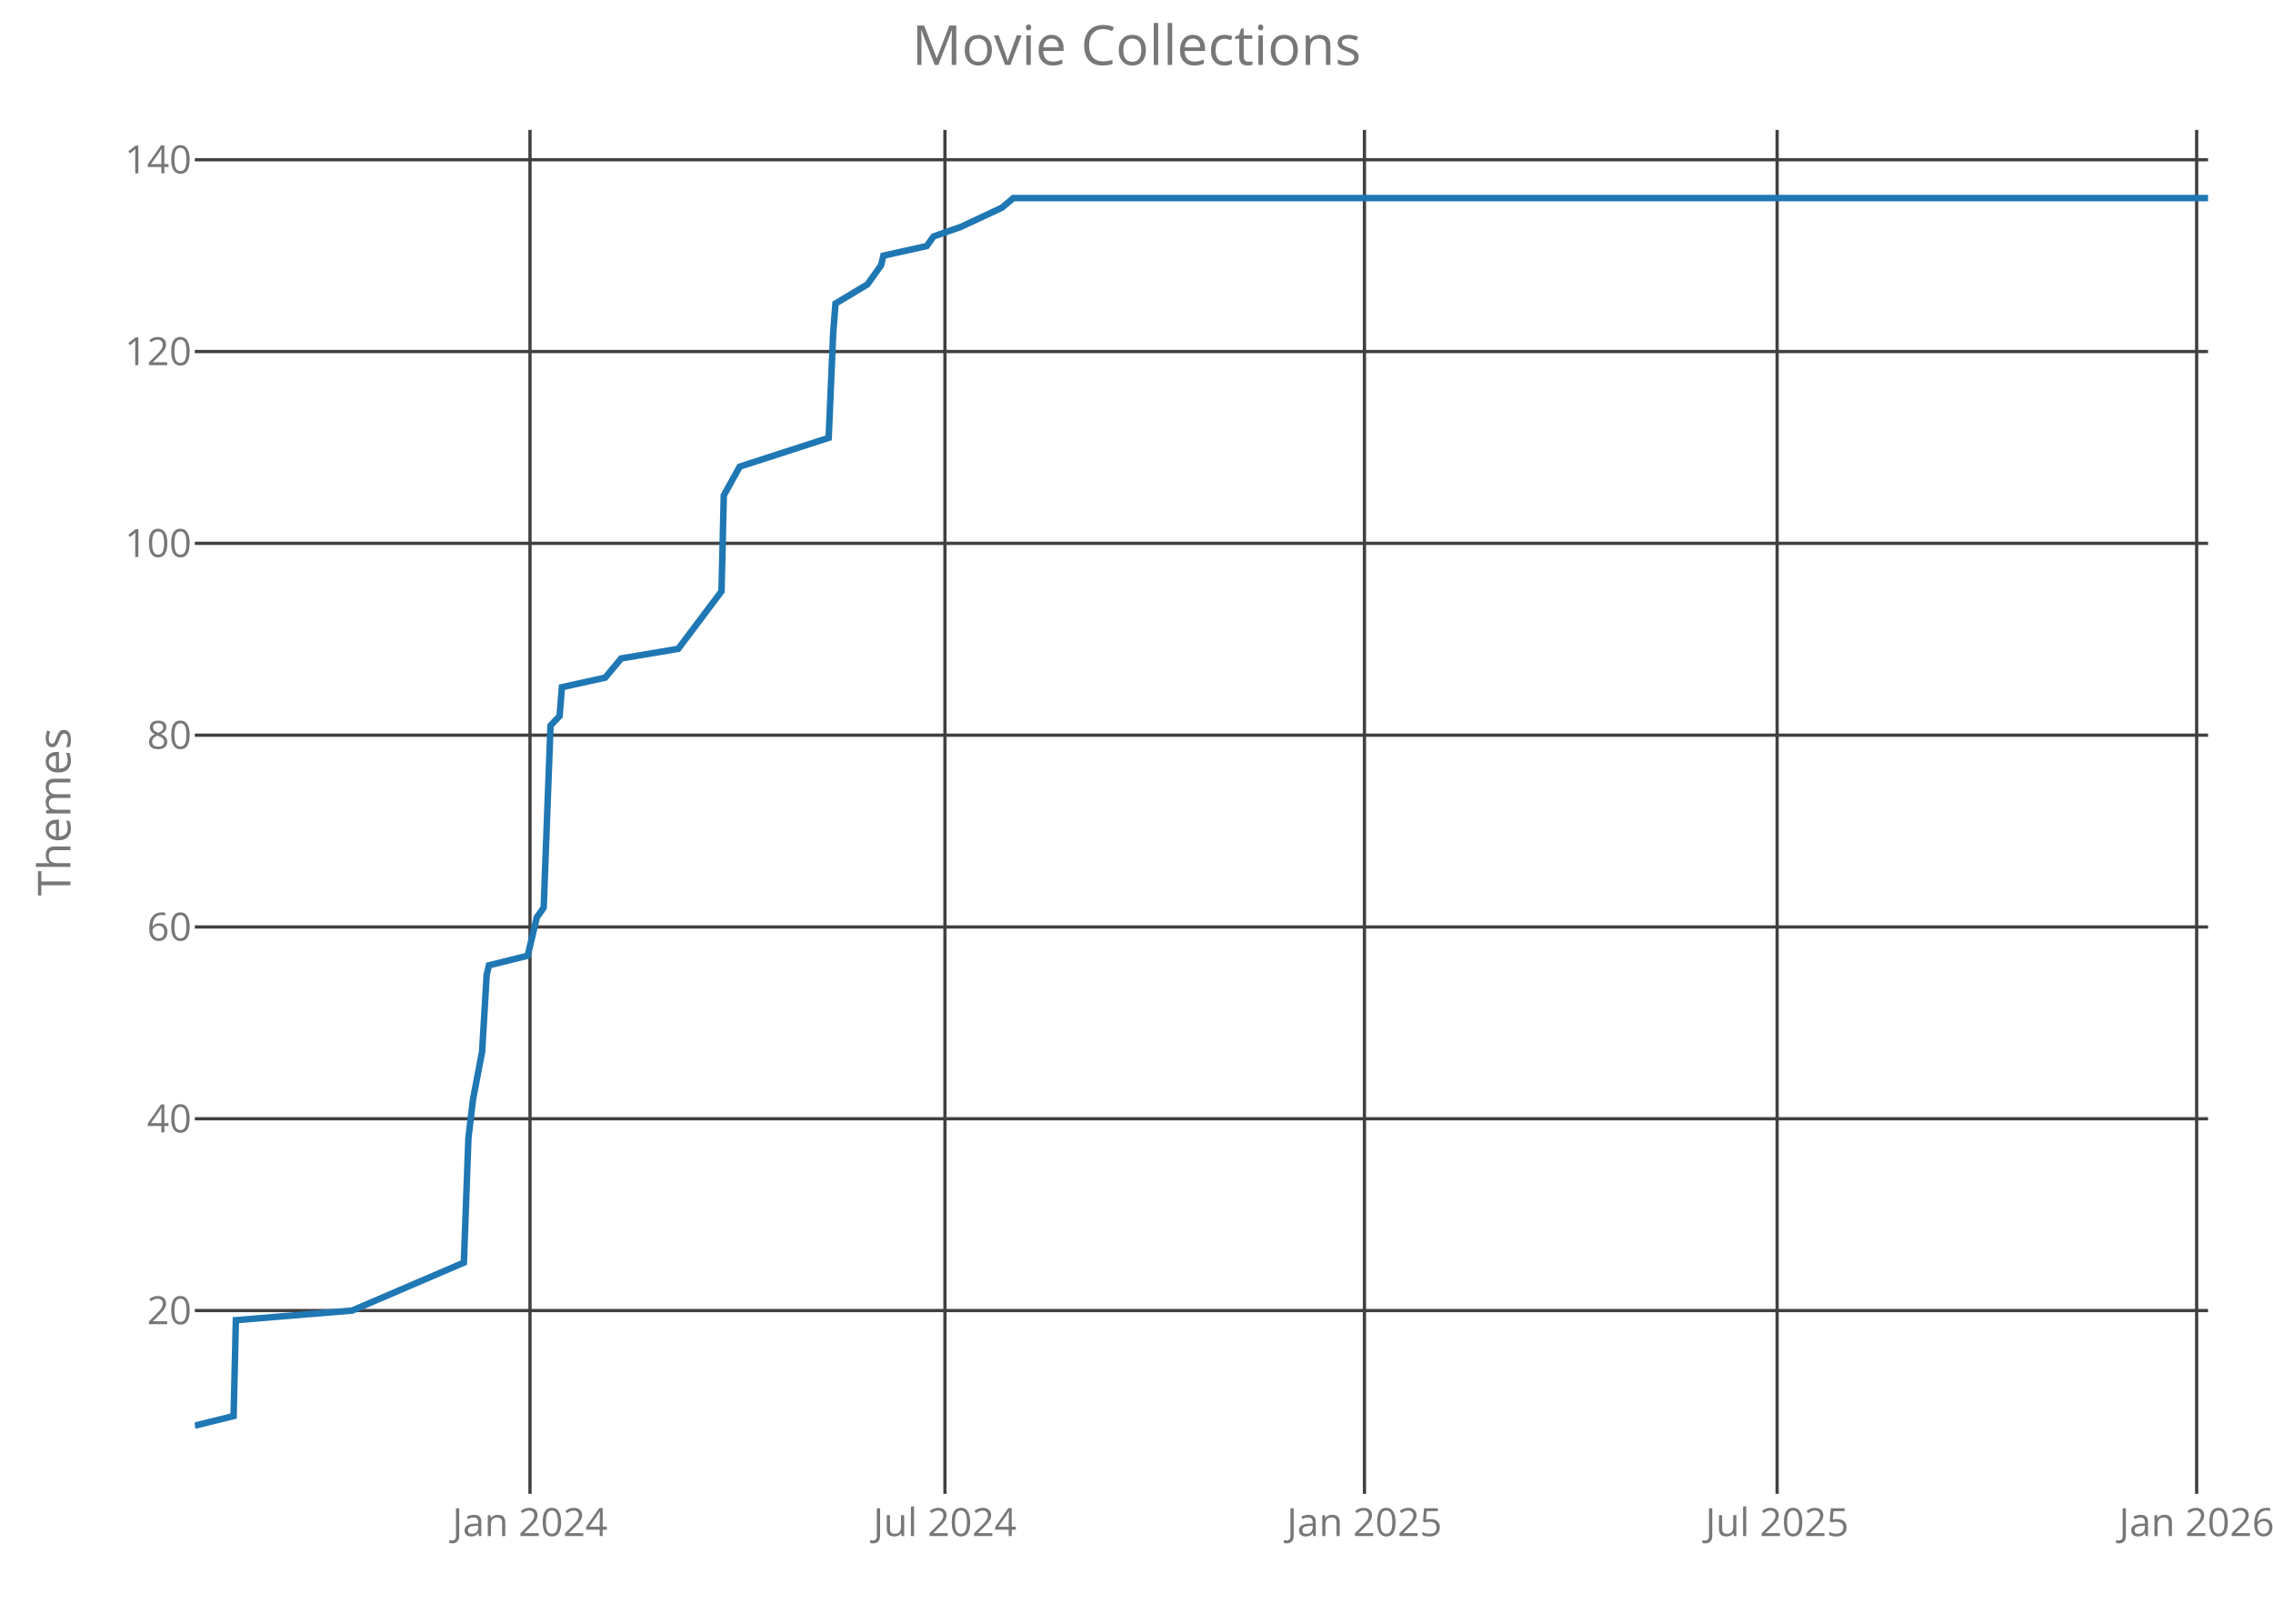
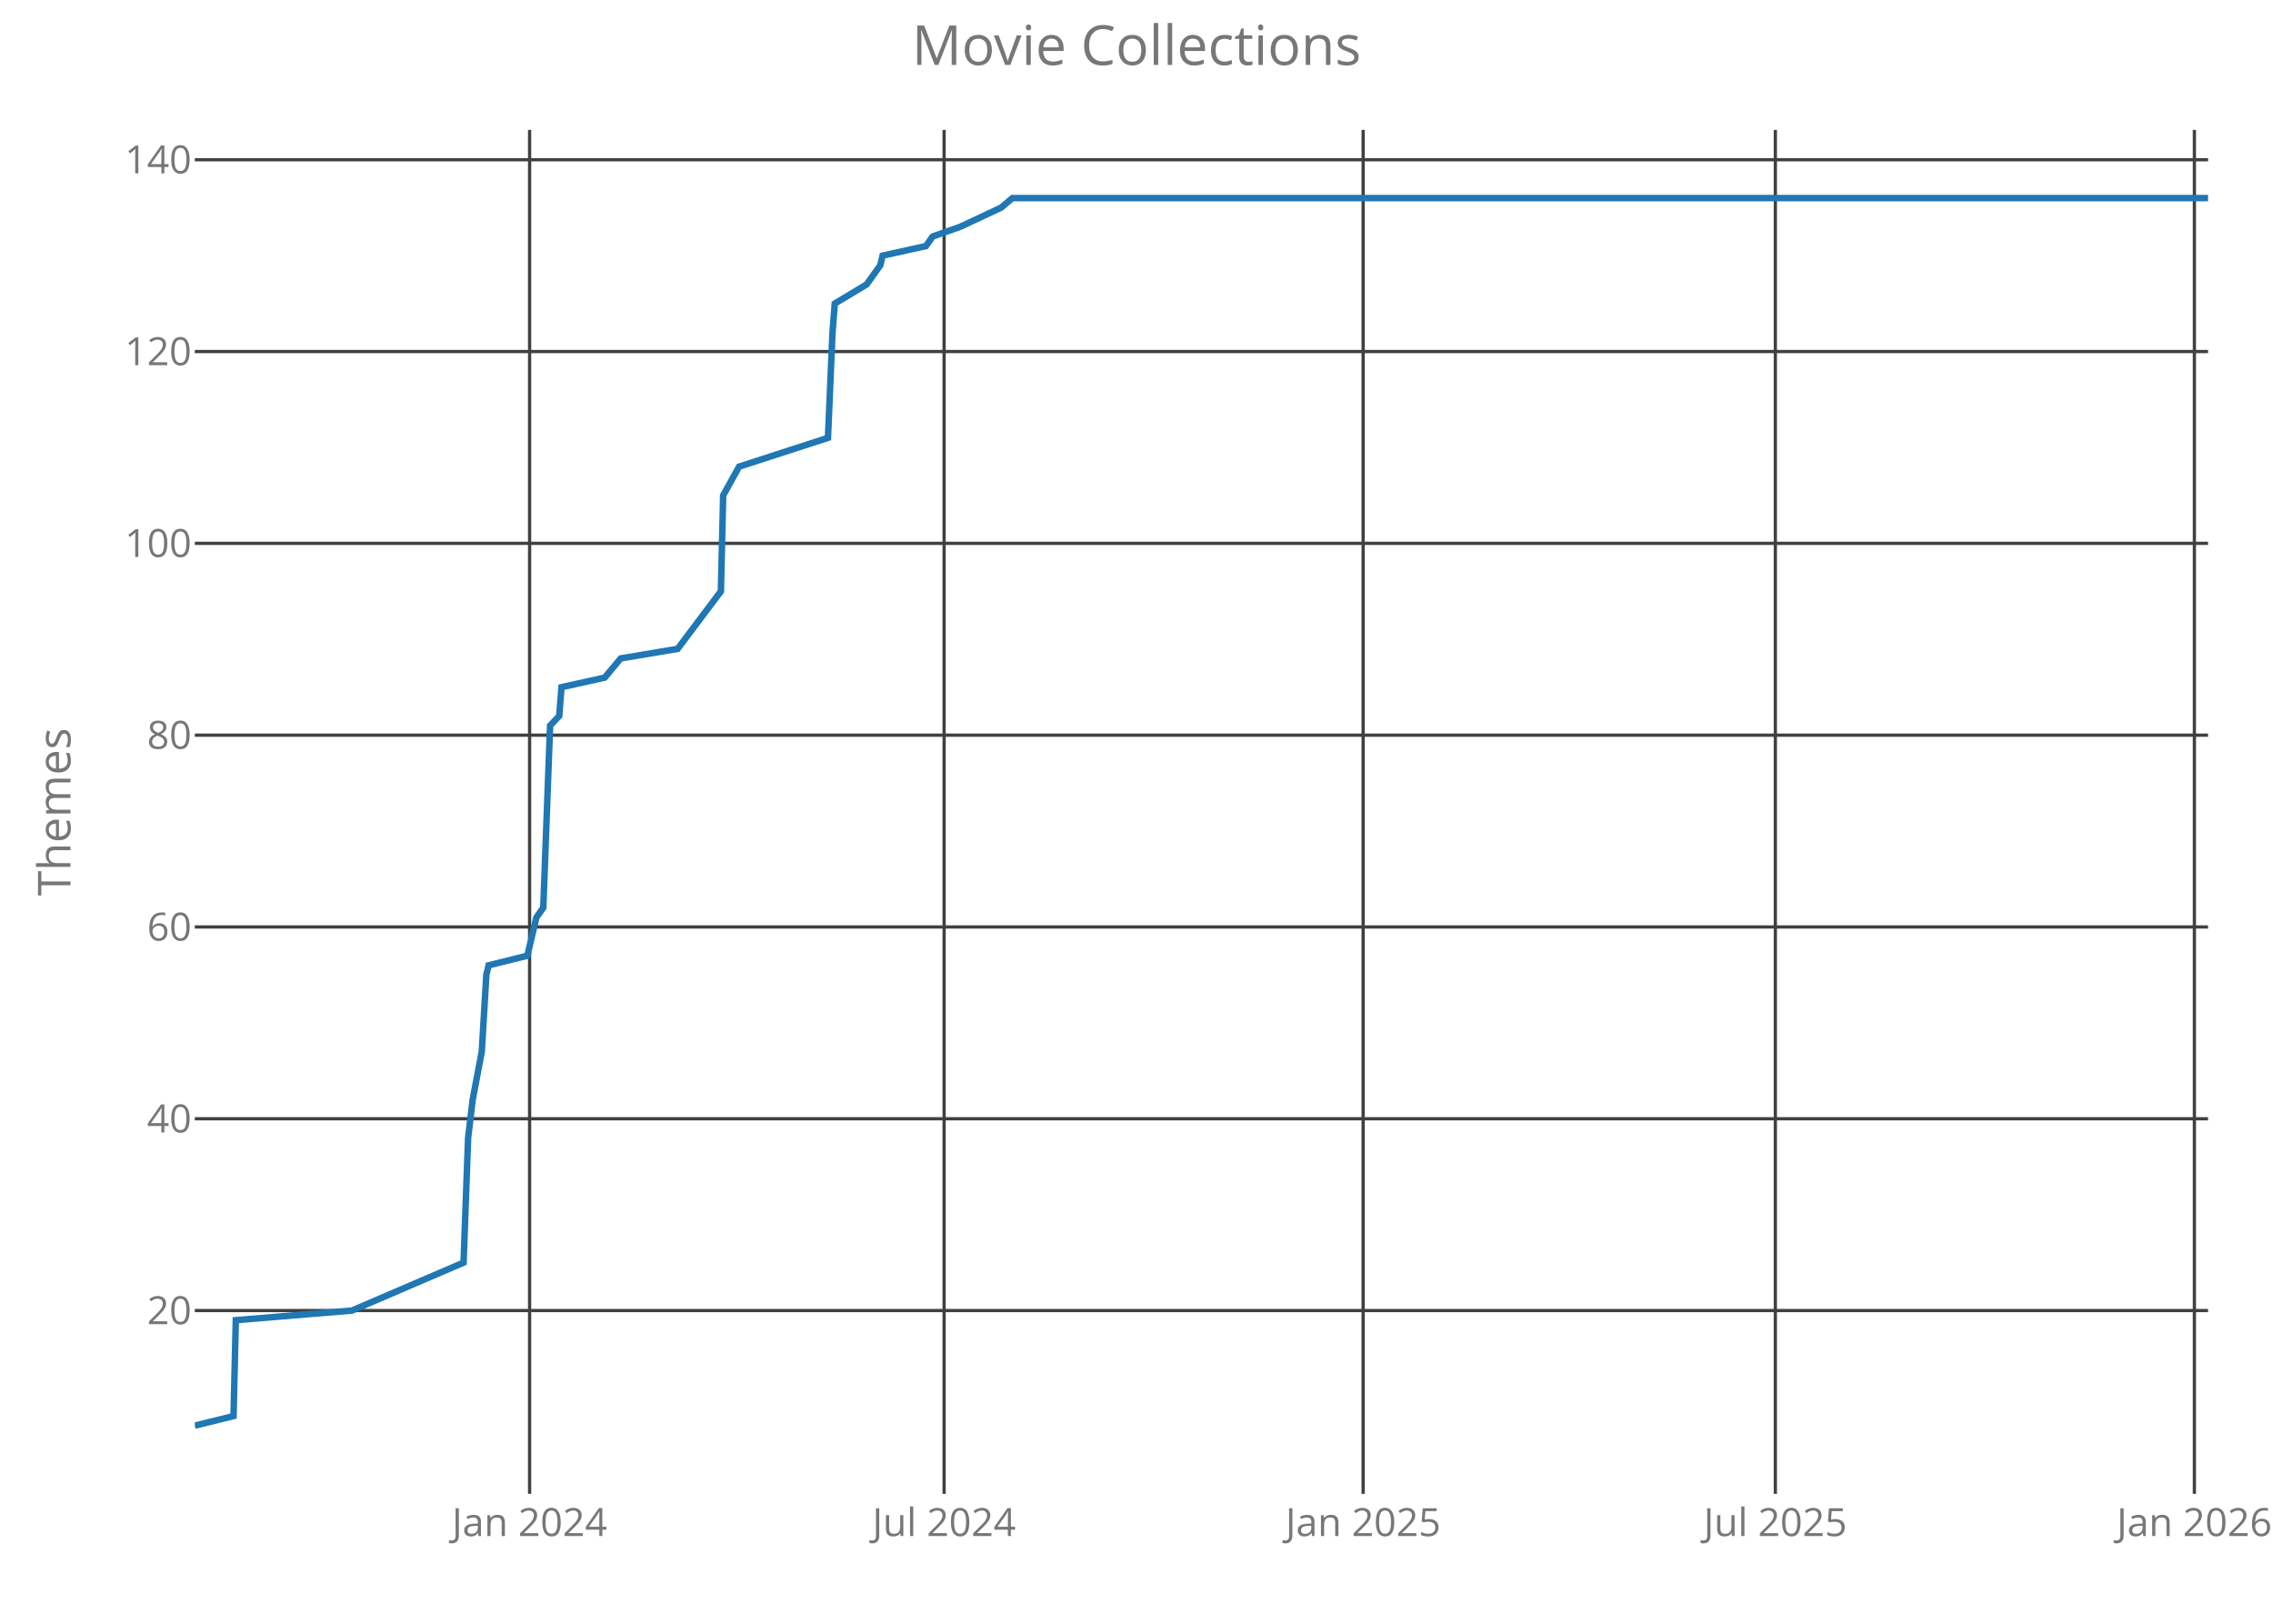
<svg xmlns="http://www.w3.org/2000/svg" class="main-svg" width="700" height="500" style="" viewBox="0 0 700 500">
  <rect x="0" y="0" width="700" height="500" style="fill: rgb(0, 0, 0); fill-opacity: 0;" />
-   <defs id="defs-478b5c">
+   <defs id="defs-07da7c">
    <g class="clips">
-       <clipPath id="clip478b5cxyplot" class="plotclip">
+       <clipPath id="clip07da7cxyplot" class="plotclip">
        <rect width="620" height="420" />
      </clipPath>
-       <clipPath class="axesclip" id="clip478b5cx">
+       <clipPath class="axesclip" id="clip07da7cx">
        <rect x="60" y="0" width="620" height="500" />
      </clipPath>
-       <clipPath class="axesclip" id="clip478b5cy">
+       <clipPath class="axesclip" id="clip07da7cy">
        <rect x="0" y="40" width="700" height="420" />
      </clipPath>
-       <clipPath class="axesclip" id="clip478b5cxy">
+       <clipPath class="axesclip" id="clip07da7cxy">
        <rect x="60" y="40" width="620" height="420" />
      </clipPath>
    </g>
    <g class="gradients" />
  </defs>
  <g class="bglayer">
    <rect class="bg" x="60" y="40" width="620" height="420" style="fill: rgb(0, 0, 0); fill-opacity: 0; stroke-width: 0;" />
  </g>
  <g class="layer-below">
    <g class="imagelayer" />
    <g class="shapelayer" />
  </g>
  <g class="cartesianlayer">
    <g class="subplot xy">
      <g class="layer-subplot">
        <g class="shapelayer" />
        <g class="imagelayer" />
      </g>
      <g class="gridlayer">
        <g class="x">
-           <path class="xgrid crisp" transform="translate(163.22,0)" d="M0,40v420" style="stroke: rgb(64, 64, 64); stroke-opacity: 1; stroke-width: 1px;" />
-           <path class="xgrid crisp" transform="translate(291.01,0)" d="M0,40v420" style="stroke: rgb(64, 64, 64); stroke-opacity: 1; stroke-width: 1px;" />
-           <path class="xgrid crisp" transform="translate(420.2,0)" d="M0,40v420" style="stroke: rgb(64, 64, 64); stroke-opacity: 1; stroke-width: 1px;" />
-           <path class="xgrid crisp" transform="translate(547.29,0)" d="M0,40v420" style="stroke: rgb(64, 64, 64); stroke-opacity: 1; stroke-width: 1px;" />
-           <path class="xgrid crisp" transform="translate(676.49,0)" d="M0,40v420" style="stroke: rgb(64, 64, 64); stroke-opacity: 1; stroke-width: 1px;" />
+           <path class="xgrid crisp" transform="translate(163.1,0)" d="M0,40v420" style="stroke: rgb(64, 64, 64); stroke-opacity: 1; stroke-width: 1px;" />
+           <path class="xgrid crisp" transform="translate(290.75,0)" d="M0,40v420" style="stroke: rgb(64, 64, 64); stroke-opacity: 1; stroke-width: 1px;" />
+           <path class="xgrid crisp" transform="translate(419.8,0)" d="M0,40v420" style="stroke: rgb(64, 64, 64); stroke-opacity: 1; stroke-width: 1px;" />
+           <path class="xgrid crisp" transform="translate(546.74,0)" d="M0,40v420" style="stroke: rgb(64, 64, 64); stroke-opacity: 1; stroke-width: 1px;" />
+           <path class="xgrid crisp" transform="translate(675.79,0)" d="M0,40v420" style="stroke: rgb(64, 64, 64); stroke-opacity: 1; stroke-width: 1px;" />
        </g>
        <g class="y">
          <path class="ygrid crisp" transform="translate(0,403.56)" d="M60,0h620" style="stroke: rgb(64, 64, 64); stroke-opacity: 1; stroke-width: 1px;" />
          <path class="ygrid crisp" transform="translate(0,344.5)" d="M60,0h620" style="stroke: rgb(64, 64, 64); stroke-opacity: 1; stroke-width: 1px;" />
          <path class="ygrid crisp" transform="translate(0,285.44)" d="M60,0h620" style="stroke: rgb(64, 64, 64); stroke-opacity: 1; stroke-width: 1px;" />
          <path class="ygrid crisp" transform="translate(0,226.38)" d="M60,0h620" style="stroke: rgb(64, 64, 64); stroke-opacity: 1; stroke-width: 1px;" />
          <path class="ygrid crisp" transform="translate(0,167.31)" d="M60,0h620" style="stroke: rgb(64, 64, 64); stroke-opacity: 1; stroke-width: 1px;" />
          <path class="ygrid crisp" transform="translate(0,108.25)" d="M60,0h620" style="stroke: rgb(64, 64, 64); stroke-opacity: 1; stroke-width: 1px;" />
          <path class="ygrid crisp" transform="translate(0,49.19)" d="M60,0h620" style="stroke: rgb(64, 64, 64); stroke-opacity: 1; stroke-width: 1px;" />
        </g>
      </g>
      <g class="zerolinelayer" />
      <path class="xlines-below crisp" d="M0,0" style="fill: none;" />
      <path class="ylines-below crisp" d="M0,0" style="fill: none;" />
      <g class="overlines-below" />
      <g class="xaxislayer-below">
        <g class="xtick">
-           <text text-anchor="middle" x="0" y="473" transform="translate(163.22,0)" style="font-family: 'Open Sans'; font-size: 12px; fill: rgb(119, 119, 119); fill-opacity: 1; white-space: pre;">Jan 2024</text>
+           <text text-anchor="middle" x="0" y="473" transform="translate(163.1,0)" style="font-family: 'Open Sans'; font-size: 12px; fill: rgb(119, 119, 119); fill-opacity: 1; white-space: pre;">Jan 2024</text>
        </g>
        <g class="xtick">
-           <text text-anchor="middle" x="0" y="473" transform="translate(291.01,0)" style="font-family: 'Open Sans'; font-size: 12px; fill: rgb(119, 119, 119); fill-opacity: 1; white-space: pre;">Jul 2024</text>
+           <text text-anchor="middle" x="0" y="473" transform="translate(290.75,0)" style="font-family: 'Open Sans'; font-size: 12px; fill: rgb(119, 119, 119); fill-opacity: 1; white-space: pre;">Jul 2024</text>
        </g>
        <g class="xtick">
-           <text text-anchor="middle" x="0" y="473" transform="translate(420.2,0)" style="font-family: 'Open Sans'; font-size: 12px; fill: rgb(119, 119, 119); fill-opacity: 1; white-space: pre;">Jan 2025</text>
+           <text text-anchor="middle" x="0" y="473" transform="translate(419.8,0)" style="font-family: 'Open Sans'; font-size: 12px; fill: rgb(119, 119, 119); fill-opacity: 1; white-space: pre;">Jan 2025</text>
        </g>
        <g class="xtick">
-           <text text-anchor="middle" x="0" y="473" transform="translate(547.29,0)" style="font-family: 'Open Sans'; font-size: 12px; fill: rgb(119, 119, 119); fill-opacity: 1; white-space: pre;">Jul 2025</text>
+           <text text-anchor="middle" x="0" y="473" transform="translate(546.74,0)" style="font-family: 'Open Sans'; font-size: 12px; fill: rgb(119, 119, 119); fill-opacity: 1; white-space: pre;">Jul 2025</text>
        </g>
        <g class="xtick">
-           <text text-anchor="middle" x="0" y="473" transform="translate(676.49,0)" style="font-family: 'Open Sans'; font-size: 12px; fill: rgb(119, 119, 119); fill-opacity: 1; white-space: pre;">Jan 2026</text>
+           <text text-anchor="middle" x="0" y="473" transform="translate(675.79,0)" style="font-family: 'Open Sans'; font-size: 12px; fill: rgb(119, 119, 119); fill-opacity: 1; white-space: pre;">Jan 2026</text>
        </g>
      </g>
      <g class="yaxislayer-below">
        <g class="ytick">
          <text text-anchor="end" x="59" y="4.2" transform="translate(0,403.56)" style="font-family: 'Open Sans'; font-size: 12px; fill: rgb(119, 119, 119); fill-opacity: 1; white-space: pre;">20</text>
        </g>
        <g class="ytick">
          <text text-anchor="end" x="59" y="4.2" transform="translate(0,344.5)" style="font-family: 'Open Sans'; font-size: 12px; fill: rgb(119, 119, 119); fill-opacity: 1; white-space: pre;">40</text>
        </g>
        <g class="ytick">
          <text text-anchor="end" x="59" y="4.2" transform="translate(0,285.44)" style="font-family: 'Open Sans'; font-size: 12px; fill: rgb(119, 119, 119); fill-opacity: 1; white-space: pre;">60</text>
        </g>
        <g class="ytick">
          <text text-anchor="end" x="59" y="4.2" transform="translate(0,226.38)" style="font-family: 'Open Sans'; font-size: 12px; fill: rgb(119, 119, 119); fill-opacity: 1; white-space: pre;">80</text>
        </g>
        <g class="ytick">
          <text text-anchor="end" x="59" y="4.2" transform="translate(0,167.31)" style="font-family: 'Open Sans'; font-size: 12px; fill: rgb(119, 119, 119); fill-opacity: 1; white-space: pre;">100</text>
        </g>
        <g class="ytick">
          <text text-anchor="end" x="59" y="4.2" transform="translate(0,108.25)" style="font-family: 'Open Sans'; font-size: 12px; fill: rgb(119, 119, 119); fill-opacity: 1; white-space: pre;">120</text>
        </g>
        <g class="ytick">
          <text text-anchor="end" x="59" y="4.2" transform="translate(0,49.19)" style="font-family: 'Open Sans'; font-size: 12px; fill: rgb(119, 119, 119); fill-opacity: 1; white-space: pre;">140</text>
        </g>
      </g>
      <g class="overaxes-below" />
-       <g class="plot" transform="translate(60,40)" clip-path="url('#clip478b5cxyplot')">
+       <g class="plot" transform="translate(60,40)" clip-path="url('#clip07da7cxyplot')">
        <g class="scatterlayer mlayer">
-           <g class="trace scatter trace65bdab" style="stroke-miterlimit: 2; opacity: 1;">
+           <g class="trace scatter trace884c17" style="stroke-miterlimit: 2; opacity: 1;">
            <g class="fills" />
            <g class="errorbars" />
            <g class="lines">
-               <path class="js-line" d="M0,399L11.94,396.05L12.64,366.52L48.45,363.56L82.85,348.8L84.26,310.41L85.66,298.59L88.47,283.83L89.88,260.2L90.58,257.25L102.51,254.3L105.32,242.48L107.43,239.53L109.54,183.42L112.34,180.47L113.05,171.61L126.39,168.66L131.3,162.75L148.86,159.8L162.2,142.08L162.9,112.55L167.81,103.69L195.2,94.83L196.6,62.34L197.3,53.48L207.13,47.58L209.24,44.63L211.35,41.67L212.05,38.72L225.39,35.77L227.5,32.81L235.92,29.86L248.56,23.95L252.07,21L620,21" style="vector-effect: non-scaling-stroke; fill: none; stroke: rgb(31, 119, 180); stroke-opacity: 1; stroke-width: 2px; opacity: 1;" />
+               <path class="js-line" d="M0,399L11.92,396.05L12.62,366.52L48.39,363.56L82.76,348.8L84.16,310.41L85.57,298.59L88.37,283.83L89.77,260.2L90.48,257.25L102.4,254.3L105.2,242.48L107.31,239.53L109.41,183.42L112.22,180.47L112.92,171.61L126.24,168.66L131.15,162.75L148.69,159.8L162.01,142.08L162.71,112.55L167.62,103.69L194.98,94.83L196.38,62.34L197.08,53.48L206.9,47.58L209,44.63L211.11,41.67L211.81,38.72L225.14,35.77L227.24,32.81L235.66,29.86L248.28,23.95L251.79,21L620,21" style="vector-effect: non-scaling-stroke; fill: none; stroke: rgb(31, 119, 180); stroke-opacity: 1; stroke-width: 2px; opacity: 1;" />
            </g>
            <g class="points" />
            <g class="text" />
          </g>
        </g>
      </g>
      <g class="overplot" />
      <path class="xlines-above" />
      <path class="ylines-above" />
      <g class="overlines-above" />
      <g class="xaxislayer-above" />
      <g class="yaxislayer-above" />
      <g class="overaxes-above" />
    </g>
  </g>
  <g class="polarlayer" />
  <g class="ternarylayer" />
  <g class="geolayer" />
  <g class="funnelarealayer" />
  <g class="pielayer" />
  <g class="treemaplayer" />
  <g class="sunburstlayer" />
  <g class="glimages" />
-   <defs id="topdefs-478b5c">
+   <defs id="topdefs-07da7c">
    <g class="clips" />
  </defs>
  <g class="layer-above">
    <g class="imagelayer" />
    <g class="shapelayer" />
  </g>
  <g class="infolayer">
    <g class="g-gtitle">
      <text class="gtitle" x="350" y="20" text-anchor="middle" dy="0em" style="font-family: 'Open Sans'; font-size: 17px; fill: rgb(119, 119, 119); opacity: 1; font-weight: normal; white-space: pre;">Movie Collections</text>
    </g>
    <g class="g-xtitle" />
    <g class="g-ytitle">
      <text class="ytitle" transform="rotate(-90,21.7,250)" x="21.7" y="250" text-anchor="middle" style="font-family: 'Open Sans'; font-size: 14px; fill: rgb(119, 119, 119); opacity: 1; font-weight: normal; white-space: pre;">Themes</text>
    </g>
  </g>
</svg>
